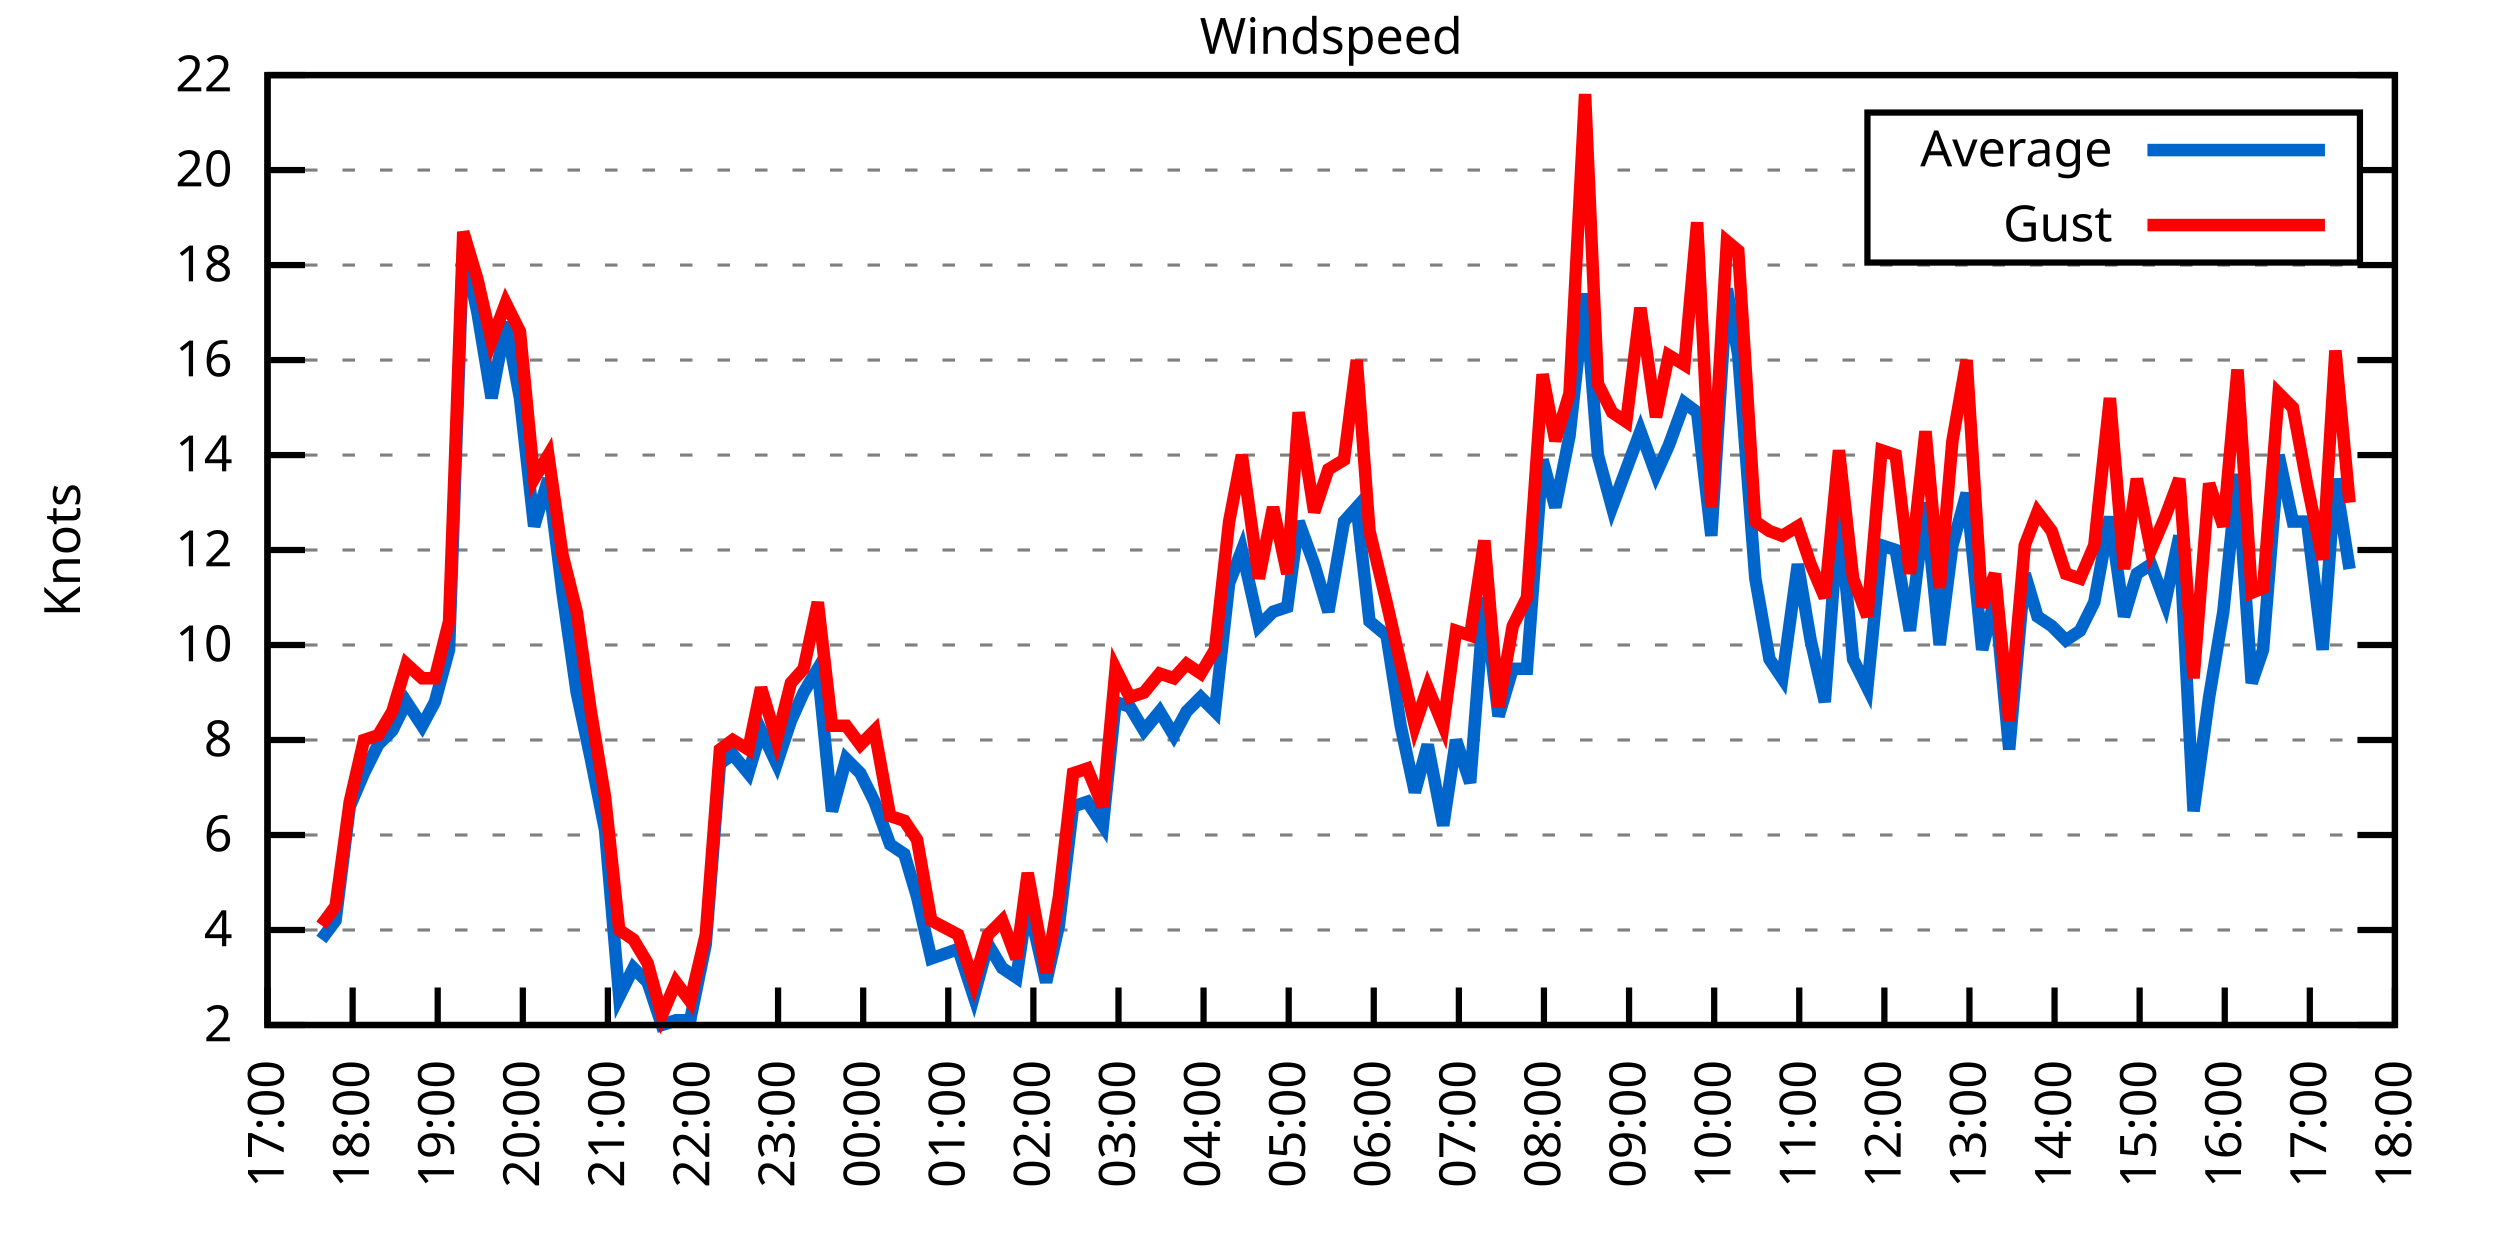
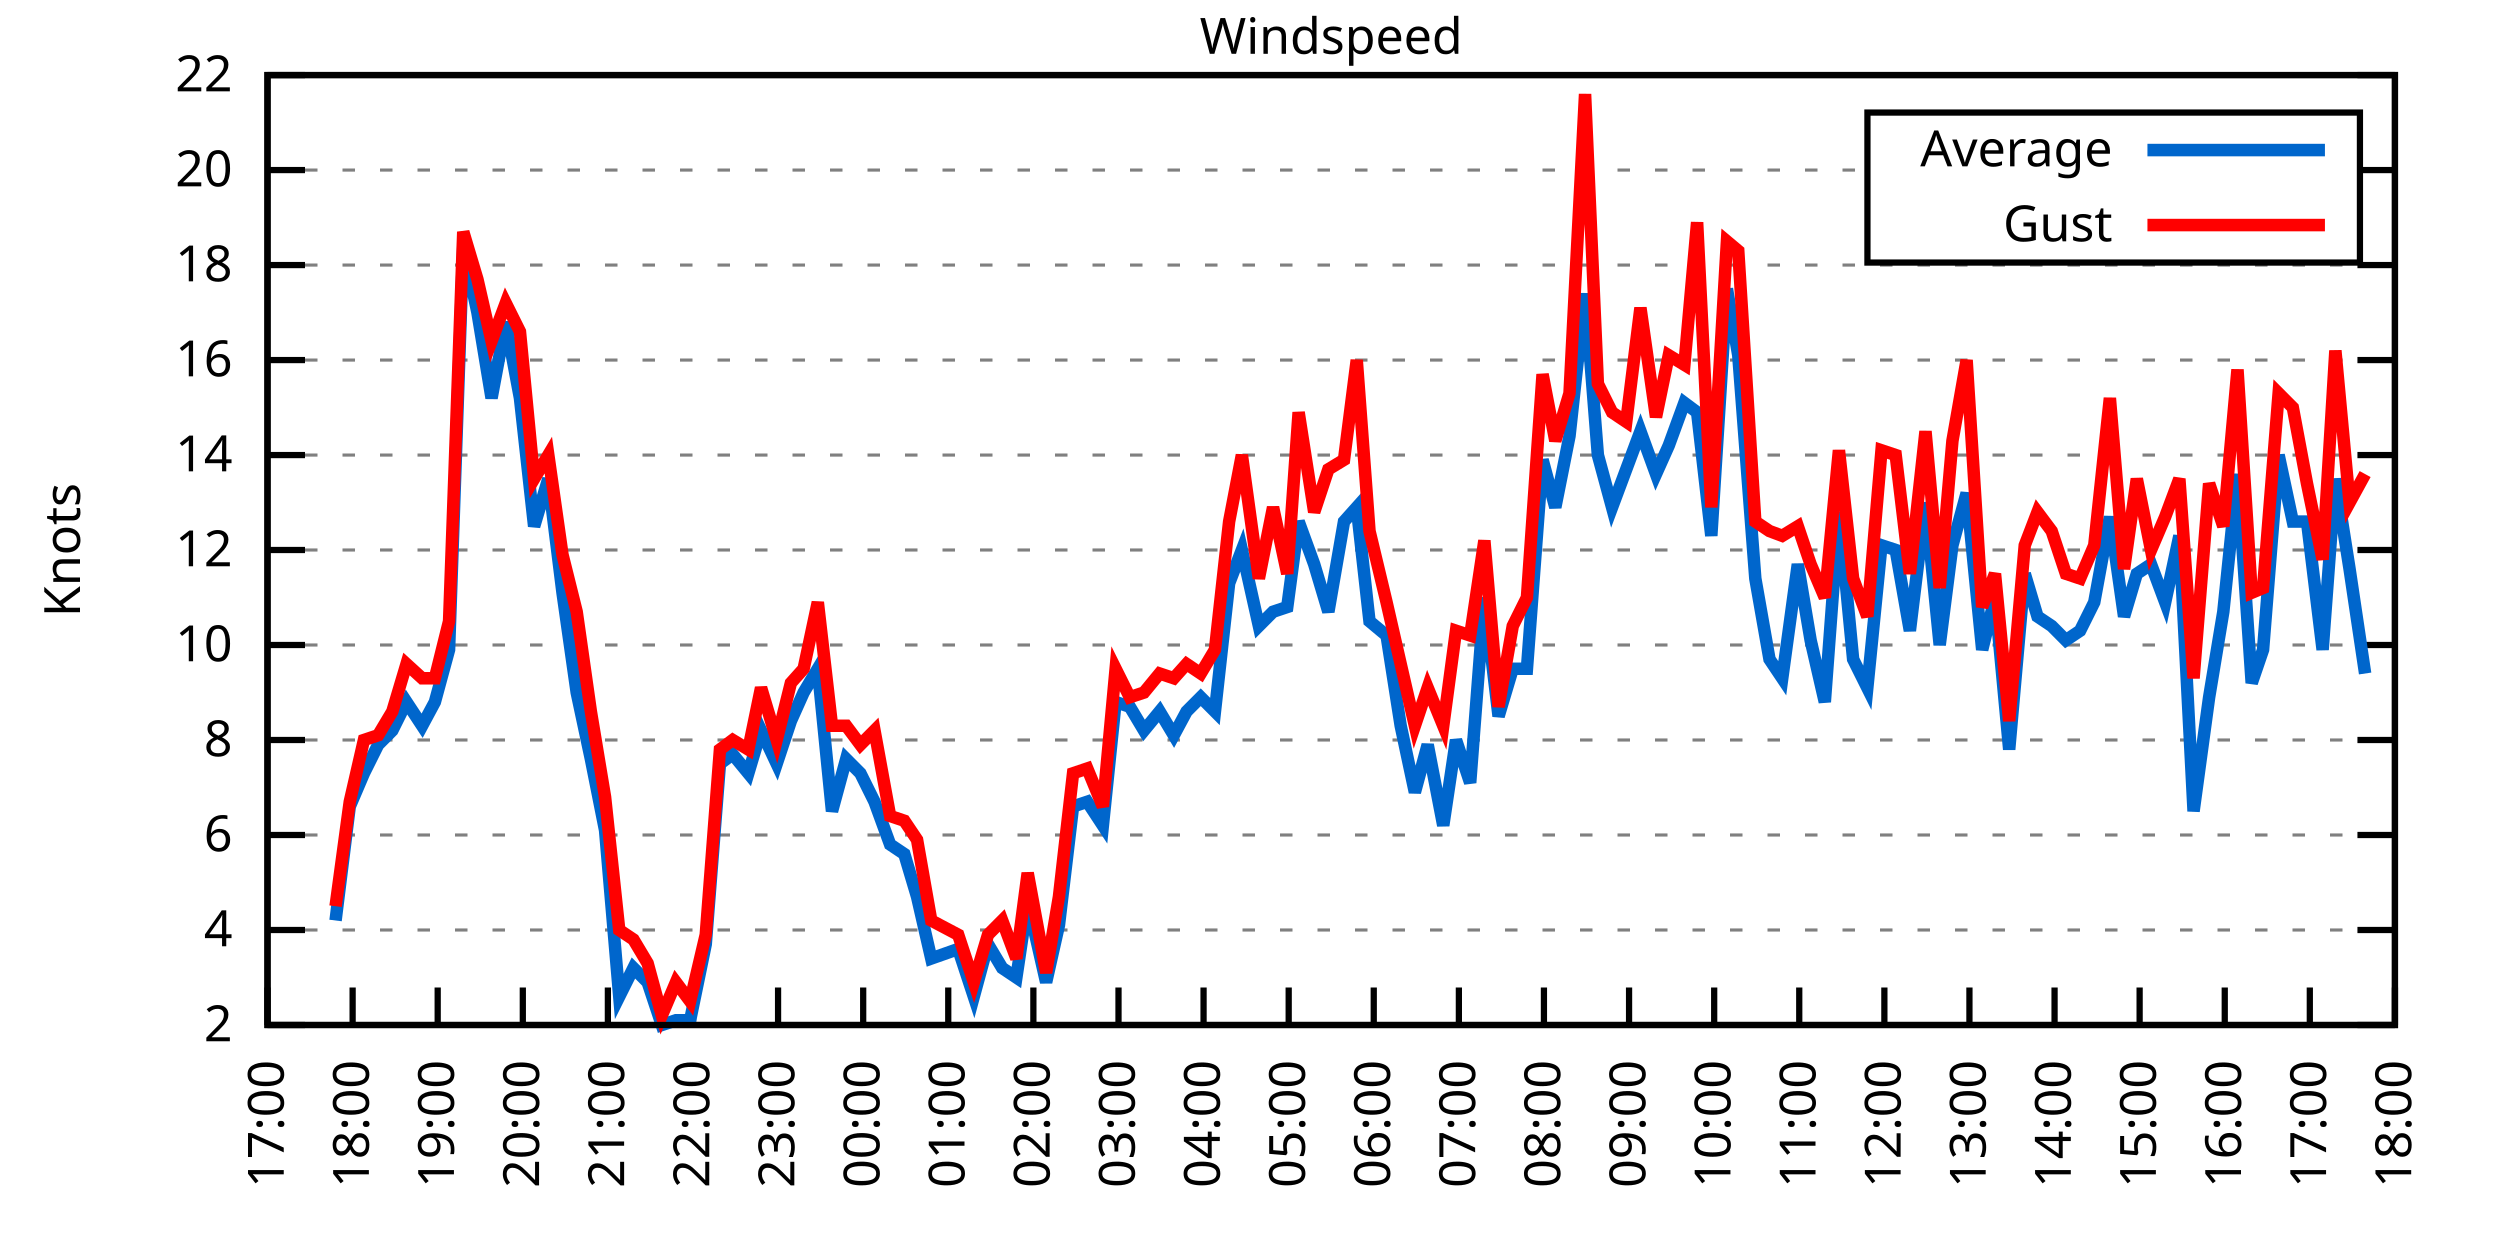
<svg xmlns="http://www.w3.org/2000/svg" xmlns:xlink="http://www.w3.org/1999/xlink" width="400" height="200" viewBox="0 0 400 200">
  <g id="gnuplot_canvas">
    <rect x="0" y="0" width="400" height="200" fill="none" />
    <defs>
      <circle id="gpDot" r="0.5" stroke-width="0.5" stroke="currentColor" />
      <path id="gpPt0" stroke-width="0.333" stroke="currentColor" d="M-1,0 h2 M0,-1 v2" />
      <path id="gpPt1" stroke-width="0.333" stroke="currentColor" d="M-1,-1 L1,1 M1,-1 L-1,1" />
      <path id="gpPt2" stroke-width="0.333" stroke="currentColor" d="M-1,0 L1,0 M0,-1 L0,1 M-1,-1 L1,1 M-1,1 L1,-1" />
      <rect id="gpPt3" stroke-width="0.333" stroke="currentColor" x="-1" y="-1" width="2" height="2" />
      <rect id="gpPt4" stroke-width="0.333" stroke="currentColor" fill="currentColor" x="-1" y="-1" width="2" height="2" />
      <circle id="gpPt5" stroke-width="0.333" stroke="currentColor" cx="0" cy="0" r="1" />
      <use xlink:href="#gpPt5" id="gpPt6" fill="currentColor" stroke="none" />
      <path id="gpPt7" stroke-width="0.333" stroke="currentColor" d="M0,-1.33 L-1.33,0.67 L1.33,0.67 z" />
      <use xlink:href="#gpPt7" id="gpPt8" fill="currentColor" stroke="none" />
      <use xlink:href="#gpPt7" id="gpPt9" stroke="currentColor" transform="rotate(180)" />
      <use xlink:href="#gpPt9" id="gpPt10" fill="currentColor" stroke="none" />
      <use xlink:href="#gpPt3" id="gpPt11" stroke="currentColor" transform="rotate(45)" />
      <use xlink:href="#gpPt11" id="gpPt12" fill="currentColor" stroke="none" />
      <path id="gpPt13" stroke-width="0.333" stroke="currentColor" d="M0,1.330 L1.265,0.411 L0.782,-1.067 L-0.782,-1.076 L-1.265,0.411 z" />
      <use xlink:href="#gpPt13" id="gpPt14" fill="currentColor" stroke="none" />
      <filter id="textbox" filterUnits="objectBoundingBox" x="0" y="0" height="1" width="1">
        <feFlood flood-color="white" flood-opacity="1" result="bgnd" />
        <feComposite in="SourceGraphic" in2="bgnd" operator="atop" />
      </filter>
      <filter id="greybox" filterUnits="objectBoundingBox" x="0" y="0" height="1" width="1">
        <feFlood flood-color="lightgrey" flood-opacity="1" result="grey" />
        <feComposite in="SourceGraphic" in2="grey" operator="atop" />
      </filter>
    </defs>
    <g fill="none" color="white" stroke="currentColor" stroke-width="1.00" stroke-linecap="butt" stroke-linejoin="miter">
</g>
    <g fill="none" color="black" stroke="currentColor" stroke-width="1.00" stroke-linecap="butt" stroke-linejoin="miter">
      <g stroke="none" shape-rendering="crispEdges">
        <polygon fill="rgb(255, 255, 255)" points="42.80,164.00 383.18,164.00 383.18,12.02 42.80,12.02 " />
      </g>
    </g>
    <g fill="none" color="black" stroke="currentColor" stroke-width="1.00" stroke-linecap="butt" stroke-linejoin="miter">
</g>
    <g fill="none" color="black" stroke="black" stroke-width="0.50" stroke-linecap="butt" stroke-linejoin="miter">
</g>
    <g fill="none" color="gray" stroke="currentColor" stroke-width="0.50" stroke-linecap="butt" stroke-linejoin="miter">
      <path stroke="gray" stroke-dasharray="2,4" class="gridline" d="M42.80,164.00 L383.19,164.00  " />
    </g>
    <g fill="none" color="gray" stroke="gray" stroke-width="1.00" stroke-linecap="butt" stroke-linejoin="miter">
</g>
    <g fill="none" color="black" stroke="currentColor" stroke-width="1.00" stroke-linecap="butt" stroke-linejoin="miter">
      <path stroke="black" d="M42.80,164.00 L48.80,164.00 M383.19,164.00 L377.19,164.00  " />
      <g transform="translate(37.20,166.60)" stroke="none" fill="black" font-family="Sans" font-size="8.00" text-anchor="end">
        <text>
          <tspan font-family="Sans"> 2</tspan>
        </text>
      </g>
    </g>
    <g fill="none" color="black" stroke="currentColor" stroke-width="1.00" stroke-linecap="butt" stroke-linejoin="miter">
</g>
    <g fill="none" color="black" stroke="black" stroke-width="0.50" stroke-linecap="butt" stroke-linejoin="miter">
</g>
    <g fill="none" color="gray" stroke="currentColor" stroke-width="0.50" stroke-linecap="butt" stroke-linejoin="miter">
      <path stroke="gray" stroke-dasharray="2,4" class="gridline" d="M42.80,148.80 L383.19,148.80  " />
    </g>
    <g fill="none" color="gray" stroke="gray" stroke-width="1.00" stroke-linecap="butt" stroke-linejoin="miter">
</g>
    <g fill="none" color="black" stroke="currentColor" stroke-width="1.00" stroke-linecap="butt" stroke-linejoin="miter">
      <path stroke="black" d="M42.80,148.80 L48.80,148.80 M383.19,148.80 L377.19,148.80  " />
      <g transform="translate(37.20,151.40)" stroke="none" fill="black" font-family="Sans" font-size="8.00" text-anchor="end">
        <text>
          <tspan font-family="Sans"> 4</tspan>
        </text>
      </g>
    </g>
    <g fill="none" color="black" stroke="currentColor" stroke-width="1.00" stroke-linecap="butt" stroke-linejoin="miter">
</g>
    <g fill="none" color="black" stroke="black" stroke-width="0.50" stroke-linecap="butt" stroke-linejoin="miter">
</g>
    <g fill="none" color="gray" stroke="currentColor" stroke-width="0.50" stroke-linecap="butt" stroke-linejoin="miter">
      <path stroke="gray" stroke-dasharray="2,4" class="gridline" d="M42.80,133.60 L383.19,133.60  " />
    </g>
    <g fill="none" color="gray" stroke="gray" stroke-width="1.00" stroke-linecap="butt" stroke-linejoin="miter">
</g>
    <g fill="none" color="black" stroke="currentColor" stroke-width="1.00" stroke-linecap="butt" stroke-linejoin="miter">
      <path stroke="black" d="M42.80,133.60 L48.80,133.60 M383.19,133.60 L377.19,133.60  " />
      <g transform="translate(37.20,136.20)" stroke="none" fill="black" font-family="Sans" font-size="8.00" text-anchor="end">
        <text>
          <tspan font-family="Sans"> 6</tspan>
        </text>
      </g>
    </g>
    <g fill="none" color="black" stroke="currentColor" stroke-width="1.00" stroke-linecap="butt" stroke-linejoin="miter">
</g>
    <g fill="none" color="black" stroke="black" stroke-width="0.50" stroke-linecap="butt" stroke-linejoin="miter">
</g>
    <g fill="none" color="gray" stroke="currentColor" stroke-width="0.50" stroke-linecap="butt" stroke-linejoin="miter">
      <path stroke="gray" stroke-dasharray="2,4" class="gridline" d="M42.80,118.40 L383.19,118.40  " />
    </g>
    <g fill="none" color="gray" stroke="gray" stroke-width="1.00" stroke-linecap="butt" stroke-linejoin="miter">
</g>
    <g fill="none" color="black" stroke="currentColor" stroke-width="1.00" stroke-linecap="butt" stroke-linejoin="miter">
      <path stroke="black" d="M42.80,118.40 L48.80,118.40 M383.19,118.40 L377.19,118.40  " />
      <g transform="translate(37.20,121.00)" stroke="none" fill="black" font-family="Sans" font-size="8.00" text-anchor="end">
        <text>
          <tspan font-family="Sans"> 8</tspan>
        </text>
      </g>
    </g>
    <g fill="none" color="black" stroke="currentColor" stroke-width="1.00" stroke-linecap="butt" stroke-linejoin="miter">
</g>
    <g fill="none" color="black" stroke="black" stroke-width="0.50" stroke-linecap="butt" stroke-linejoin="miter">
</g>
    <g fill="none" color="gray" stroke="currentColor" stroke-width="0.50" stroke-linecap="butt" stroke-linejoin="miter">
      <path stroke="gray" stroke-dasharray="2,4" class="gridline" d="M42.80,103.20 L383.19,103.20  " />
    </g>
    <g fill="none" color="gray" stroke="gray" stroke-width="1.00" stroke-linecap="butt" stroke-linejoin="miter">
</g>
    <g fill="none" color="black" stroke="currentColor" stroke-width="1.00" stroke-linecap="butt" stroke-linejoin="miter">
      <path stroke="black" d="M42.80,103.20 L48.80,103.20 M383.19,103.20 L377.19,103.20  " />
      <g transform="translate(37.20,105.80)" stroke="none" fill="black" font-family="Sans" font-size="8.00" text-anchor="end">
        <text>
          <tspan font-family="Sans"> 10</tspan>
        </text>
      </g>
    </g>
    <g fill="none" color="black" stroke="currentColor" stroke-width="1.00" stroke-linecap="butt" stroke-linejoin="miter">
</g>
    <g fill="none" color="black" stroke="black" stroke-width="0.50" stroke-linecap="butt" stroke-linejoin="miter">
</g>
    <g fill="none" color="gray" stroke="currentColor" stroke-width="0.50" stroke-linecap="butt" stroke-linejoin="miter">
      <path stroke="gray" stroke-dasharray="2,4" class="gridline" d="M42.80,88.00 L383.19,88.00  " />
    </g>
    <g fill="none" color="gray" stroke="gray" stroke-width="1.00" stroke-linecap="butt" stroke-linejoin="miter">
</g>
    <g fill="none" color="black" stroke="currentColor" stroke-width="1.00" stroke-linecap="butt" stroke-linejoin="miter">
      <path stroke="black" d="M42.80,88.00 L48.80,88.00 M383.19,88.00 L377.19,88.00  " />
      <g transform="translate(37.20,90.60)" stroke="none" fill="black" font-family="Sans" font-size="8.00" text-anchor="end">
        <text>
          <tspan font-family="Sans"> 12</tspan>
        </text>
      </g>
    </g>
    <g fill="none" color="black" stroke="currentColor" stroke-width="1.00" stroke-linecap="butt" stroke-linejoin="miter">
</g>
    <g fill="none" color="black" stroke="black" stroke-width="0.50" stroke-linecap="butt" stroke-linejoin="miter">
</g>
    <g fill="none" color="gray" stroke="currentColor" stroke-width="0.50" stroke-linecap="butt" stroke-linejoin="miter">
      <path stroke="gray" stroke-dasharray="2,4" class="gridline" d="M42.80,72.81 L383.19,72.81  " />
    </g>
    <g fill="none" color="gray" stroke="gray" stroke-width="1.00" stroke-linecap="butt" stroke-linejoin="miter">
</g>
    <g fill="none" color="black" stroke="currentColor" stroke-width="1.00" stroke-linecap="butt" stroke-linejoin="miter">
      <path stroke="black" d="M42.80,72.81 L48.80,72.81 M383.19,72.81 L377.19,72.81  " />
      <g transform="translate(37.20,75.41)" stroke="none" fill="black" font-family="Sans" font-size="8.00" text-anchor="end">
        <text>
          <tspan font-family="Sans"> 14</tspan>
        </text>
      </g>
    </g>
    <g fill="none" color="black" stroke="currentColor" stroke-width="1.00" stroke-linecap="butt" stroke-linejoin="miter">
</g>
    <g fill="none" color="black" stroke="black" stroke-width="0.50" stroke-linecap="butt" stroke-linejoin="miter">
</g>
    <g fill="none" color="gray" stroke="currentColor" stroke-width="0.50" stroke-linecap="butt" stroke-linejoin="miter">
      <path stroke="gray" stroke-dasharray="2,4" class="gridline" d="M42.80,57.61 L383.19,57.61  " />
    </g>
    <g fill="none" color="gray" stroke="gray" stroke-width="1.00" stroke-linecap="butt" stroke-linejoin="miter">
</g>
    <g fill="none" color="black" stroke="currentColor" stroke-width="1.00" stroke-linecap="butt" stroke-linejoin="miter">
      <path stroke="black" d="M42.80,57.61 L48.80,57.61 M383.19,57.61 L377.19,57.61  " />
      <g transform="translate(37.20,60.21)" stroke="none" fill="black" font-family="Sans" font-size="8.00" text-anchor="end">
        <text>
          <tspan font-family="Sans"> 16</tspan>
        </text>
      </g>
    </g>
    <g fill="none" color="black" stroke="currentColor" stroke-width="1.00" stroke-linecap="butt" stroke-linejoin="miter">
</g>
    <g fill="none" color="black" stroke="black" stroke-width="0.50" stroke-linecap="butt" stroke-linejoin="miter">
</g>
    <g fill="none" color="gray" stroke="currentColor" stroke-width="0.50" stroke-linecap="butt" stroke-linejoin="miter">
      <path stroke="gray" stroke-dasharray="2,4" class="gridline" d="M42.80,42.41 L383.19,42.41  " />
    </g>
    <g fill="none" color="gray" stroke="gray" stroke-width="1.00" stroke-linecap="butt" stroke-linejoin="miter">
</g>
    <g fill="none" color="black" stroke="currentColor" stroke-width="1.00" stroke-linecap="butt" stroke-linejoin="miter">
      <path stroke="black" d="M42.80,42.41 L48.80,42.41 M383.19,42.41 L377.19,42.41  " />
      <g transform="translate(37.20,45.01)" stroke="none" fill="black" font-family="Sans" font-size="8.00" text-anchor="end">
        <text>
          <tspan font-family="Sans"> 18</tspan>
        </text>
      </g>
    </g>
    <g fill="none" color="black" stroke="currentColor" stroke-width="1.00" stroke-linecap="butt" stroke-linejoin="miter">
</g>
    <g fill="none" color="black" stroke="black" stroke-width="0.50" stroke-linecap="butt" stroke-linejoin="miter">
</g>
    <g fill="none" color="gray" stroke="currentColor" stroke-width="0.50" stroke-linecap="butt" stroke-linejoin="miter">
      <path stroke="gray" stroke-dasharray="2,4" class="gridline" d="M42.80,27.21 L298.79,27.21 M377.59,27.21 L383.19,27.21  " />
    </g>
    <g fill="none" color="gray" stroke="gray" stroke-width="1.00" stroke-linecap="butt" stroke-linejoin="miter">
</g>
    <g fill="none" color="black" stroke="currentColor" stroke-width="1.00" stroke-linecap="butt" stroke-linejoin="miter">
      <path stroke="black" d="M42.80,27.21 L48.80,27.21 M383.19,27.21 L377.19,27.21  " />
      <g transform="translate(37.20,29.81)" stroke="none" fill="black" font-family="Sans" font-size="8.00" text-anchor="end">
        <text>
          <tspan font-family="Sans"> 20</tspan>
        </text>
      </g>
    </g>
    <g fill="none" color="black" stroke="currentColor" stroke-width="1.00" stroke-linecap="butt" stroke-linejoin="miter">
</g>
    <g fill="none" color="black" stroke="black" stroke-width="0.50" stroke-linecap="butt" stroke-linejoin="miter">
</g>
    <g fill="none" color="gray" stroke="currentColor" stroke-width="0.50" stroke-linecap="butt" stroke-linejoin="miter">
      <path stroke="gray" stroke-dasharray="2,4" class="gridline" d="M42.80,12.01 L383.19,12.01  " />
    </g>
    <g fill="none" color="gray" stroke="gray" stroke-width="1.00" stroke-linecap="butt" stroke-linejoin="miter">
</g>
    <g fill="none" color="black" stroke="currentColor" stroke-width="1.00" stroke-linecap="butt" stroke-linejoin="miter">
      <path stroke="black" d="M42.80,12.01 L48.80,12.01 M383.19,12.01 L377.19,12.01  " />
      <g transform="translate(37.20,14.61)" stroke="none" fill="black" font-family="Sans" font-size="8.00" text-anchor="end">
        <text>
          <tspan font-family="Sans"> 22</tspan>
        </text>
      </g>
    </g>
    <g fill="none" color="black" stroke="currentColor" stroke-width="1.00" stroke-linecap="butt" stroke-linejoin="miter">
      <path stroke="black" d="M42.80,164.00 L42.80,158.00  " />
      <g transform="translate(45.40,169.60) rotate(270.00)" stroke="none" fill="black" font-family="Sans" font-size="8.00" text-anchor="end">
        <text>
          <tspan font-family="Sans">17:00</tspan>
        </text>
      </g>
    </g>
    <g fill="none" color="black" stroke="currentColor" stroke-width="1.00" stroke-linecap="butt" stroke-linejoin="miter">
      <path stroke="black" d="M56.42,164.00 L56.42,158.00  " />
      <g transform="translate(59.02,169.60) rotate(270.00)" stroke="none" fill="black" font-family="Sans" font-size="8.00" text-anchor="end">
        <text>
          <tspan font-family="Sans">18:00</tspan>
        </text>
      </g>
    </g>
    <g fill="none" color="black" stroke="currentColor" stroke-width="1.00" stroke-linecap="butt" stroke-linejoin="miter">
      <path stroke="black" d="M70.03,164.00 L70.03,158.00  " />
      <g transform="translate(72.63,169.60) rotate(270.00)" stroke="none" fill="black" font-family="Sans" font-size="8.00" text-anchor="end">
        <text>
          <tspan font-family="Sans">19:00</tspan>
        </text>
      </g>
    </g>
    <g fill="none" color="black" stroke="currentColor" stroke-width="1.00" stroke-linecap="butt" stroke-linejoin="miter">
      <path stroke="black" d="M83.65,164.00 L83.65,158.00  " />
      <g transform="translate(86.25,169.60) rotate(270.00)" stroke="none" fill="black" font-family="Sans" font-size="8.00" text-anchor="end">
        <text>
          <tspan font-family="Sans">20:00</tspan>
        </text>
      </g>
    </g>
    <g fill="none" color="black" stroke="currentColor" stroke-width="1.00" stroke-linecap="butt" stroke-linejoin="miter">
      <path stroke="black" d="M97.26,164.00 L97.26,158.00  " />
      <g transform="translate(99.86,169.60) rotate(270.00)" stroke="none" fill="black" font-family="Sans" font-size="8.00" text-anchor="end">
        <text>
          <tspan font-family="Sans">21:00</tspan>
        </text>
      </g>
    </g>
    <g fill="none" color="black" stroke="currentColor" stroke-width="1.00" stroke-linecap="butt" stroke-linejoin="miter">
      <path stroke="black" d="M110.88,164.00 L110.88,158.00  " />
      <g transform="translate(113.48,169.60) rotate(270.00)" stroke="none" fill="black" font-family="Sans" font-size="8.00" text-anchor="end">
        <text>
          <tspan font-family="Sans">22:00</tspan>
        </text>
      </g>
    </g>
    <g fill="none" color="black" stroke="currentColor" stroke-width="1.00" stroke-linecap="butt" stroke-linejoin="miter">
      <path stroke="black" d="M124.49,164.00 L124.49,158.00  " />
      <g transform="translate(127.09,169.60) rotate(270.00)" stroke="none" fill="black" font-family="Sans" font-size="8.00" text-anchor="end">
        <text>
          <tspan font-family="Sans">23:00</tspan>
        </text>
      </g>
    </g>
    <g fill="none" color="black" stroke="currentColor" stroke-width="1.00" stroke-linecap="butt" stroke-linejoin="miter">
      <path stroke="black" d="M138.11,164.00 L138.11,158.00  " />
      <g transform="translate(140.71,169.60) rotate(270.00)" stroke="none" fill="black" font-family="Sans" font-size="8.00" text-anchor="end">
        <text>
          <tspan font-family="Sans">00:00</tspan>
        </text>
      </g>
    </g>
    <g fill="none" color="black" stroke="currentColor" stroke-width="1.00" stroke-linecap="butt" stroke-linejoin="miter">
      <path stroke="black" d="M151.72,164.00 L151.72,158.00  " />
      <g transform="translate(154.32,169.60) rotate(270.00)" stroke="none" fill="black" font-family="Sans" font-size="8.00" text-anchor="end">
        <text>
          <tspan font-family="Sans">01:00</tspan>
        </text>
      </g>
    </g>
    <g fill="none" color="black" stroke="currentColor" stroke-width="1.00" stroke-linecap="butt" stroke-linejoin="miter">
      <path stroke="black" d="M165.34,164.00 L165.34,158.00  " />
      <g transform="translate(167.94,169.60) rotate(270.00)" stroke="none" fill="black" font-family="Sans" font-size="8.00" text-anchor="end">
        <text>
          <tspan font-family="Sans">02:00</tspan>
        </text>
      </g>
    </g>
    <g fill="none" color="black" stroke="currentColor" stroke-width="1.00" stroke-linecap="butt" stroke-linejoin="miter">
      <path stroke="black" d="M178.96,164.00 L178.96,158.00  " />
      <g transform="translate(181.56,169.60) rotate(270.00)" stroke="none" fill="black" font-family="Sans" font-size="8.00" text-anchor="end">
        <text>
          <tspan font-family="Sans">03:00</tspan>
        </text>
      </g>
    </g>
    <g fill="none" color="black" stroke="currentColor" stroke-width="1.00" stroke-linecap="butt" stroke-linejoin="miter">
      <path stroke="black" d="M192.57,164.00 L192.57,158.00  " />
      <g transform="translate(195.17,169.60) rotate(270.00)" stroke="none" fill="black" font-family="Sans" font-size="8.00" text-anchor="end">
        <text>
          <tspan font-family="Sans">04:00</tspan>
        </text>
      </g>
    </g>
    <g fill="none" color="black" stroke="currentColor" stroke-width="1.00" stroke-linecap="butt" stroke-linejoin="miter">
      <path stroke="black" d="M206.19,164.00 L206.19,158.00  " />
      <g transform="translate(208.79,169.60) rotate(270.00)" stroke="none" fill="black" font-family="Sans" font-size="8.00" text-anchor="end">
        <text>
          <tspan font-family="Sans">05:00</tspan>
        </text>
      </g>
    </g>
    <g fill="none" color="black" stroke="currentColor" stroke-width="1.00" stroke-linecap="butt" stroke-linejoin="miter">
      <path stroke="black" d="M219.80,164.00 L219.80,158.00  " />
      <g transform="translate(222.40,169.60) rotate(270.00)" stroke="none" fill="black" font-family="Sans" font-size="8.00" text-anchor="end">
        <text>
          <tspan font-family="Sans">06:00</tspan>
        </text>
      </g>
    </g>
    <g fill="none" color="black" stroke="currentColor" stroke-width="1.00" stroke-linecap="butt" stroke-linejoin="miter">
      <path stroke="black" d="M233.42,164.00 L233.42,158.00  " />
      <g transform="translate(236.02,169.60) rotate(270.00)" stroke="none" fill="black" font-family="Sans" font-size="8.00" text-anchor="end">
        <text>
          <tspan font-family="Sans">07:00</tspan>
        </text>
      </g>
    </g>
    <g fill="none" color="black" stroke="currentColor" stroke-width="1.00" stroke-linecap="butt" stroke-linejoin="miter">
      <path stroke="black" d="M247.03,164.00 L247.03,158.00  " />
      <g transform="translate(249.63,169.60) rotate(270.00)" stroke="none" fill="black" font-family="Sans" font-size="8.00" text-anchor="end">
        <text>
          <tspan font-family="Sans">08:00</tspan>
        </text>
      </g>
    </g>
    <g fill="none" color="black" stroke="currentColor" stroke-width="1.00" stroke-linecap="butt" stroke-linejoin="miter">
      <path stroke="black" d="M260.65,164.00 L260.65,158.00  " />
      <g transform="translate(263.25,169.60) rotate(270.00)" stroke="none" fill="black" font-family="Sans" font-size="8.00" text-anchor="end">
        <text>
          <tspan font-family="Sans">09:00</tspan>
        </text>
      </g>
    </g>
    <g fill="none" color="black" stroke="currentColor" stroke-width="1.00" stroke-linecap="butt" stroke-linejoin="miter">
      <path stroke="black" d="M274.27,164.00 L274.27,158.00  " />
      <g transform="translate(276.87,169.60) rotate(270.00)" stroke="none" fill="black" font-family="Sans" font-size="8.00" text-anchor="end">
        <text>
          <tspan font-family="Sans">10:00</tspan>
        </text>
      </g>
    </g>
    <g fill="none" color="black" stroke="currentColor" stroke-width="1.00" stroke-linecap="butt" stroke-linejoin="miter">
      <path stroke="black" d="M287.88,164.00 L287.88,158.00  " />
      <g transform="translate(290.48,169.60) rotate(270.00)" stroke="none" fill="black" font-family="Sans" font-size="8.00" text-anchor="end">
        <text>
          <tspan font-family="Sans">11:00</tspan>
        </text>
      </g>
    </g>
    <g fill="none" color="black" stroke="currentColor" stroke-width="1.00" stroke-linecap="butt" stroke-linejoin="miter">
      <path stroke="black" d="M301.50,164.00 L301.50,158.00  " />
      <g transform="translate(304.10,169.60) rotate(270.00)" stroke="none" fill="black" font-family="Sans" font-size="8.00" text-anchor="end">
        <text>
          <tspan font-family="Sans">12:00</tspan>
        </text>
      </g>
    </g>
    <g fill="none" color="black" stroke="currentColor" stroke-width="1.00" stroke-linecap="butt" stroke-linejoin="miter">
      <path stroke="black" d="M315.11,164.00 L315.11,158.00  " />
      <g transform="translate(317.71,169.60) rotate(270.00)" stroke="none" fill="black" font-family="Sans" font-size="8.00" text-anchor="end">
        <text>
          <tspan font-family="Sans">13:00</tspan>
        </text>
      </g>
    </g>
    <g fill="none" color="black" stroke="currentColor" stroke-width="1.00" stroke-linecap="butt" stroke-linejoin="miter">
      <path stroke="black" d="M328.73,164.00 L328.73,158.00  " />
      <g transform="translate(331.33,169.60) rotate(270.00)" stroke="none" fill="black" font-family="Sans" font-size="8.00" text-anchor="end">
        <text>
          <tspan font-family="Sans">14:00</tspan>
        </text>
      </g>
    </g>
    <g fill="none" color="black" stroke="currentColor" stroke-width="1.00" stroke-linecap="butt" stroke-linejoin="miter">
      <path stroke="black" d="M342.34,164.00 L342.34,158.00  " />
      <g transform="translate(344.94,169.60) rotate(270.00)" stroke="none" fill="black" font-family="Sans" font-size="8.00" text-anchor="end">
        <text>
          <tspan font-family="Sans">15:00</tspan>
        </text>
      </g>
    </g>
    <g fill="none" color="black" stroke="currentColor" stroke-width="1.00" stroke-linecap="butt" stroke-linejoin="miter">
      <path stroke="black" d="M355.96,164.00 L355.96,158.00  " />
      <g transform="translate(358.56,169.60) rotate(270.00)" stroke="none" fill="black" font-family="Sans" font-size="8.00" text-anchor="end">
        <text>
          <tspan font-family="Sans">16:00</tspan>
        </text>
      </g>
    </g>
    <g fill="none" color="black" stroke="currentColor" stroke-width="1.00" stroke-linecap="butt" stroke-linejoin="miter">
      <path stroke="black" d="M369.57,164.00 L369.57,158.00  " />
      <g transform="translate(372.17,169.60) rotate(270.00)" stroke="none" fill="black" font-family="Sans" font-size="8.00" text-anchor="end">
        <text>
          <tspan font-family="Sans">17:00</tspan>
        </text>
      </g>
    </g>
    <g fill="none" color="black" stroke="currentColor" stroke-width="1.00" stroke-linecap="butt" stroke-linejoin="miter">
      <path stroke="black" d="M383.19,164.00 L383.19,158.00  " />
      <g transform="translate(385.79,169.60) rotate(270.00)" stroke="none" fill="black" font-family="Sans" font-size="8.00" text-anchor="end">
        <text>
          <tspan font-family="Sans">18:00</tspan>
        </text>
      </g>
    </g>
    <g fill="none" color="black" stroke="currentColor" stroke-width="1.00" stroke-linecap="butt" stroke-linejoin="miter">
</g>
    <g fill="none" color="black" stroke="currentColor" stroke-width="1.00" stroke-linecap="butt" stroke-linejoin="miter">
      <path stroke="black" d="M42.80,12.01 L42.80,164.00 L383.19,164.00 L383.19,12.01 L42.80,12.01 Z  " />
    </g>
    <g fill="none" color="black" stroke="currentColor" stroke-width="1.00" stroke-linecap="butt" stroke-linejoin="miter">
</g>
    <g fill="none" color="black" stroke="currentColor" stroke-width="1.00" stroke-linecap="butt" stroke-linejoin="miter">
      <path stroke="black" d="M298.79,42.01 L298.79,18.01 L377.59,18.01 L377.59,42.01 L298.79,42.01 Z  " />
    </g>
    <g id="Windspeed_plot_1">
      <g fill="none" color="white" stroke="black" stroke-width="2.00" stroke-linecap="butt" stroke-linejoin="miter">
</g>
      <g fill="none" color="black" stroke="currentColor" stroke-width="2.00" stroke-linecap="butt" stroke-linejoin="miter">
        <g transform="translate(337.99,26.61)" stroke="none" fill="black" font-family="Sans" font-size="8.00" text-anchor="end">
          <text>
            <tspan font-family="Sans">Average</tspan>
          </text>
        </g>
      </g>
      <g fill="none" color="black" stroke="currentColor" stroke-width="2.00" stroke-linecap="butt" stroke-linejoin="miter">
-         <path stroke="rgb(  0, 102, 204)" d="M343.59,24.01 L371.99,24.01 M51.42,150.32 L53.69,147.28 L55.96,129.04 L58.23,123.72 L60.50,119.16 L62.77,116.88   L65.04,112.32 L67.54,116.12 L69.58,112.32 L71.85,103.96 L74.12,39.37 L76.39,50.01 L78.65,63.69 L80.92,51.53   L83.19,63.69 L85.46,84.21 L87.73,76.61 L90.00,94.84 L92.27,110.80 L94.54,121.44 L96.81,132.84 L99.08,159.44   L101.35,154.88 L103.62,157.16 L105.89,164.00 L108.15,163.24 L110.42,163.24 L112.92,151.08 L115.19,122.20 L117.23,120.68   L119.73,123.72 L121.77,116.88 L124.27,122.20 L126.54,115.36 L128.58,110.80 L130.85,107.00 L133.12,129.80 L135.39,121.44   L137.66,123.72 L139.92,128.28 L142.42,135.12 L144.69,136.64 L146.73,143.48 L149.00,153.36 L153.31,151.84 L155.81,159.44   L158.08,151.08 L160.35,154.88 L162.62,156.40 L164.43,144.24 L167.38,157.16 L169.43,148.04 L171.69,129.04 L173.96,128.28   L176.46,132.08 L178.50,112.32 L180.77,113.08 L183.04,116.88 L185.54,113.84 L187.81,117.64 L189.85,113.84 L192.12,111.56   L194.39,113.84 L196.66,93.32 L198.70,88.00 L201.42,100.16 L203.69,97.88 L205.96,97.12 L207.78,83.45 L210.27,90.28   L212.54,97.88 L215.04,83.45 L217.08,81.17 L219.12,99.40 L221.85,101.68 L224.11,116.12 L226.38,126.76 L228.43,119.16   L230.92,132.08 L232.96,118.40 L235.23,125.24 L237.50,95.60 L239.77,114.60 L242.04,107.00 L244.31,107.00 L246.81,73.57   L248.85,81.17 L251.12,69.77 L253.61,46.97 L255.66,72.81 L257.93,81.17 L260.20,75.09 L262.47,69.01 L264.96,75.85   L267.00,71.29 L269.50,64.45 L271.54,65.97 L273.81,85.73 L276.31,46.21 L278.12,56.85 L280.85,92.56 L283.12,105.48   L285.16,108.52 L287.65,90.28 L289.70,102.44 L291.97,112.32 L294.23,81.93 L296.50,105.48 L298.77,110.04 L301.04,87.25   L303.31,88.00 L305.58,100.92 L308.08,80.41 L310.35,103.20 L312.39,87.25 L314.66,78.89 L317.15,103.96 L319.20,95.60   L321.47,119.92 L323.96,91.80 L326.00,98.64 L328.27,100.16 L330.54,102.44 L332.81,100.92 L335.08,96.36 L337.58,82.69   L339.85,98.64 L341.89,91.80 L344.16,90.28 L346.43,96.36 L348.70,85.73 L350.97,129.80 L353.46,111.56 L355.73,97.88   L358.00,75.85 L360.27,109.28 L362.09,103.96 L364.58,72.81 L366.85,83.45 L369.12,83.45 L371.62,103.96 L373.66,76.61   L375.93,91.04  " />
+         <path stroke="rgb(  0, 102, 204)" d="M343.59,24.01 L371.99,24.01 M53.69,147.28 L55.96,129.04 L58.23,123.72 L60.50,119.16 L62.77,116.88 L65.04,112.32   L67.54,116.12 L69.58,112.32 L71.85,103.96 L74.12,39.37 L76.39,50.01 L78.65,63.69 L80.92,51.53 L83.19,63.69   L85.46,84.21 L87.73,76.61 L90.00,94.84 L92.27,110.80 L94.54,121.44 L96.81,132.84 L99.08,159.44 L101.35,154.88   L103.62,157.16 L105.89,164.00 L108.15,163.24 L110.42,163.24 L112.92,151.08 L115.19,122.20 L117.23,120.68 L119.73,123.72   L121.77,116.88 L124.27,122.20 L126.54,115.36 L128.58,110.80 L130.85,107.00 L133.12,129.80 L135.39,121.44 L137.66,123.72   L139.92,128.28 L142.42,135.12 L144.69,136.64 L146.73,143.48 L149.00,153.36 L153.31,151.84 L155.81,159.44 L158.08,151.08   L160.35,154.88 L162.62,156.40 L164.43,144.24 L167.38,157.16 L169.43,148.04 L171.69,129.04 L173.96,128.28 L176.46,132.08   L178.50,112.32 L180.77,113.08 L183.04,116.88 L185.54,113.84 L187.81,117.64 L189.85,113.84 L192.12,111.56 L194.39,113.84   L196.66,93.32 L198.70,88.00 L201.42,100.16 L203.69,97.88 L205.96,97.12 L207.78,83.45 L210.27,90.28 L212.54,97.88   L215.04,83.45 L217.08,81.17 L219.12,99.40 L221.85,101.68 L224.11,116.12 L226.38,126.76 L228.43,119.16 L230.92,132.08   L232.96,118.40 L235.23,125.24 L237.50,95.60 L239.77,114.60 L242.04,107.00 L244.31,107.00 L246.81,73.57 L248.85,81.17   L251.12,69.77 L253.61,46.97 L255.66,72.81 L257.93,81.17 L260.20,75.09 L262.47,69.01 L264.96,75.85 L267.00,71.29   L269.50,64.45 L271.54,65.97 L273.81,85.73 L276.31,46.21 L278.12,56.85 L280.85,92.56 L283.12,105.48 L285.16,108.52   L287.65,90.28 L289.70,102.44 L291.97,112.32 L294.23,81.93 L296.50,105.48 L298.77,110.04 L301.04,87.25 L303.31,88.00   L305.58,100.92 L308.08,80.41 L310.35,103.20 L312.39,87.25 L314.66,78.89 L317.15,103.96 L319.20,95.60 L321.47,119.92   L323.96,91.80 L326.00,98.64 L328.27,100.16 L330.54,102.44 L332.81,100.92 L335.08,96.36 L337.58,82.69 L339.85,98.64   L341.89,91.80 L344.16,90.28 L346.43,96.36 L348.70,85.73 L350.97,129.80 L353.46,111.56 L355.73,97.88 L358.00,75.85   L360.27,109.28 L362.09,103.96 L364.58,72.81 L366.85,83.45 L369.12,83.45 L371.62,103.96 L373.66,76.61 L375.93,91.04   L378.42,107.76  " />
      </g>
    </g>
    <g id="Windspeed_plot_2">
      <g fill="none" color="black" stroke="currentColor" stroke-width="2.00" stroke-linecap="butt" stroke-linejoin="miter">
        <g transform="translate(337.99,38.61)" stroke="none" fill="black" font-family="Sans" font-size="8.00" text-anchor="end">
          <text>
            <tspan font-family="Sans">Gust</tspan>
          </text>
        </g>
      </g>
      <g fill="none" color="black" stroke="currentColor" stroke-width="2.00" stroke-linecap="butt" stroke-linejoin="miter">
-         <path stroke="rgb(255,   0,   0)" d="M343.59,36.01 L371.99,36.01 M51.42,148.04 L53.69,145.00 L55.96,128.28 L58.23,118.40 L60.50,117.64 L62.77,113.84   L65.04,106.24 L67.54,108.52 L69.58,108.52 L71.85,99.40 L74.12,37.09 L76.39,44.69 L78.65,54.57 L80.92,48.49   L83.19,53.05 L85.46,76.61 L87.73,72.81 L90.00,88.76 L92.27,97.88 L94.54,113.84 L96.81,127.52 L99.08,148.80   L101.35,150.32 L103.62,154.12 L105.89,162.48 L108.15,157.16 L110.42,160.20 L112.92,149.56 L115.19,119.92 L117.23,118.40   L119.73,119.92 L121.77,110.04 L124.27,118.40 L126.54,109.28 L128.58,107.00 L130.85,96.36 L133.12,116.12 L135.39,116.12   L137.66,119.16 L139.92,116.88 L142.42,130.56 L144.69,131.32 L146.73,134.36 L149.00,147.28 L153.31,149.56 L155.81,157.16   L158.08,149.56 L160.35,147.28 L162.62,153.36 L164.43,139.68 L167.38,155.64 L169.43,143.48 L171.69,123.72 L173.96,122.96   L176.46,129.04 L178.50,107.00 L180.77,111.56 L183.04,110.80 L185.54,107.76 L187.81,108.52 L189.85,106.24 L192.12,107.76   L194.39,103.96 L196.66,83.45 L198.70,72.81 L201.42,92.56 L203.69,81.17 L205.96,91.80 L207.78,65.97 L210.27,81.93   L212.54,75.09 L215.04,73.57 L217.08,57.61 L219.12,84.97 L221.85,96.36 L224.11,106.24 L226.38,116.12 L228.43,110.04   L230.92,116.12 L232.96,100.92 L235.23,101.68 L237.50,86.49 L239.77,113.08 L242.04,100.16 L244.31,95.60 L246.81,59.89   L248.85,70.53 L251.12,62.93 L253.61,15.05 L255.66,61.41 L257.93,65.97 L260.20,67.49 L262.47,49.25 L264.96,66.73   L267.00,56.85 L269.50,58.37 L271.54,35.57 L273.81,81.17 L276.31,38.61 L278.12,40.13 L280.85,83.45 L283.12,84.97   L285.16,85.73 L287.65,84.21 L289.70,90.28 L291.97,95.60 L294.23,72.05 L296.50,92.56 L298.77,98.64 L301.04,72.05   L303.31,72.81 L305.58,91.80 L308.08,69.01 L310.35,94.08 L312.39,70.53 L314.66,57.61 L317.15,97.12 L319.20,91.80   L321.47,115.36 L323.96,87.25 L326.00,81.93 L328.27,84.97 L330.54,91.80 L332.81,92.56 L335.08,87.25 L337.58,63.69   L339.85,91.04 L341.89,76.61 L344.16,88.00 L346.43,82.69 L348.70,76.61 L350.97,108.52 L353.46,77.37 L355.73,84.21   L358.00,59.13 L360.27,94.84 L362.09,94.08 L364.58,62.93 L366.85,65.21 L369.12,77.37 L371.62,89.52 L373.66,56.09   L375.93,80.41  " />
+         <path stroke="rgb(255,   0,   0)" d="M343.59,36.01 L371.99,36.01 M53.69,145.00 L55.96,128.28 L58.23,118.40 L60.50,117.64 L62.77,113.84 L65.04,106.24   L67.54,108.52 L69.58,108.52 L71.85,99.40 L74.12,37.09 L76.39,44.69 L78.65,54.57 L80.92,48.49 L83.19,53.05   L85.46,76.61 L87.73,72.81 L90.00,88.76 L92.27,97.88 L94.54,113.84 L96.81,127.52 L99.08,148.80 L101.35,150.32   L103.62,154.12 L105.89,162.48 L108.15,157.16 L110.42,160.20 L112.92,149.56 L115.19,119.92 L117.23,118.40 L119.73,119.92   L121.77,110.04 L124.27,118.40 L126.54,109.28 L128.58,107.00 L130.85,96.36 L133.12,116.12 L135.39,116.12 L137.66,119.16   L139.92,116.88 L142.42,130.56 L144.69,131.32 L146.73,134.36 L149.00,147.28 L153.31,149.56 L155.81,157.16 L158.08,149.56   L160.35,147.28 L162.62,153.36 L164.43,139.68 L167.38,155.64 L169.43,143.48 L171.69,123.72 L173.96,122.96 L176.46,129.04   L178.50,107.00 L180.77,111.56 L183.04,110.80 L185.54,107.76 L187.81,108.52 L189.85,106.24 L192.12,107.76 L194.39,103.96   L196.66,83.45 L198.70,72.81 L201.42,92.56 L203.69,81.17 L205.96,91.80 L207.78,65.97 L210.27,81.93 L212.54,75.09   L215.04,73.57 L217.08,57.61 L219.12,84.97 L221.85,96.36 L224.11,106.24 L226.38,116.12 L228.43,110.04 L230.92,116.12   L232.96,100.92 L235.23,101.68 L237.50,86.49 L239.77,113.08 L242.04,100.16 L244.31,95.60 L246.81,59.89 L248.85,70.53   L251.12,62.93 L253.61,15.05 L255.66,61.41 L257.93,65.97 L260.20,67.49 L262.47,49.25 L264.96,66.73 L267.00,56.85   L269.50,58.37 L271.54,35.57 L273.81,81.17 L276.31,38.61 L278.12,40.13 L280.85,83.45 L283.12,84.97 L285.16,85.73   L287.65,84.21 L289.70,90.28 L291.97,95.60 L294.23,72.05 L296.50,92.56 L298.77,98.64 L301.04,72.05 L303.31,72.81   L305.58,91.80 L308.08,69.01 L310.35,94.08 L312.39,70.53 L314.66,57.61 L317.15,97.12 L319.20,91.80 L321.47,115.36   L323.96,87.25 L326.00,81.93 L328.27,84.97 L330.54,91.80 L332.81,92.56 L335.08,87.25 L337.58,63.69 L339.85,91.04   L341.89,76.61 L344.16,88.00 L346.43,82.69 L348.70,76.61 L350.97,108.52 L353.46,77.37 L355.73,84.21 L358.00,59.13   L360.27,94.84 L362.09,94.08 L364.58,62.93 L366.85,65.21 L369.12,77.37 L371.62,89.52 L373.66,56.09 L375.93,80.41   L378.42,75.85  " />
      </g>
    </g>
    <g fill="none" color="black" stroke="currentColor" stroke-width="2.00" stroke-linecap="butt" stroke-linejoin="miter">
</g>
    <g fill="none" color="black" stroke="black" stroke-width="1.00" stroke-linecap="butt" stroke-linejoin="miter">
</g>
    <g fill="none" color="black" stroke="currentColor" stroke-width="1.00" stroke-linecap="butt" stroke-linejoin="miter">
      <path stroke="black" d="M42.80,12.01 L42.80,164.00 L383.19,164.00 L383.19,12.01 L42.80,12.01 Z  " />
      <g transform="translate(12.80,88.01) rotate(270.00)" stroke="none" fill="black" font-family="Sans" font-size="8.00" text-anchor="middle">
        <text>
          <tspan font-family="Sans">Knots</tspan>
        </text>
      </g>
    </g>
    <g fill="none" color="black" stroke="currentColor" stroke-width="1.00" stroke-linecap="butt" stroke-linejoin="miter">
</g>
    <g fill="none" color="black" stroke="currentColor" stroke-width="1.00" stroke-linecap="butt" stroke-linejoin="miter">
      <g transform="translate(212.99,8.61)" stroke="none" fill="black" font-family="Sans" font-size="8.00" text-anchor="middle">
        <text>
          <tspan font-family="Sans">Windspeed</tspan>
        </text>
      </g>
    </g>
    <g fill="none" color="black" stroke="currentColor" stroke-width="1.00" stroke-linecap="butt" stroke-linejoin="miter">
</g>
  </g>
</svg>
